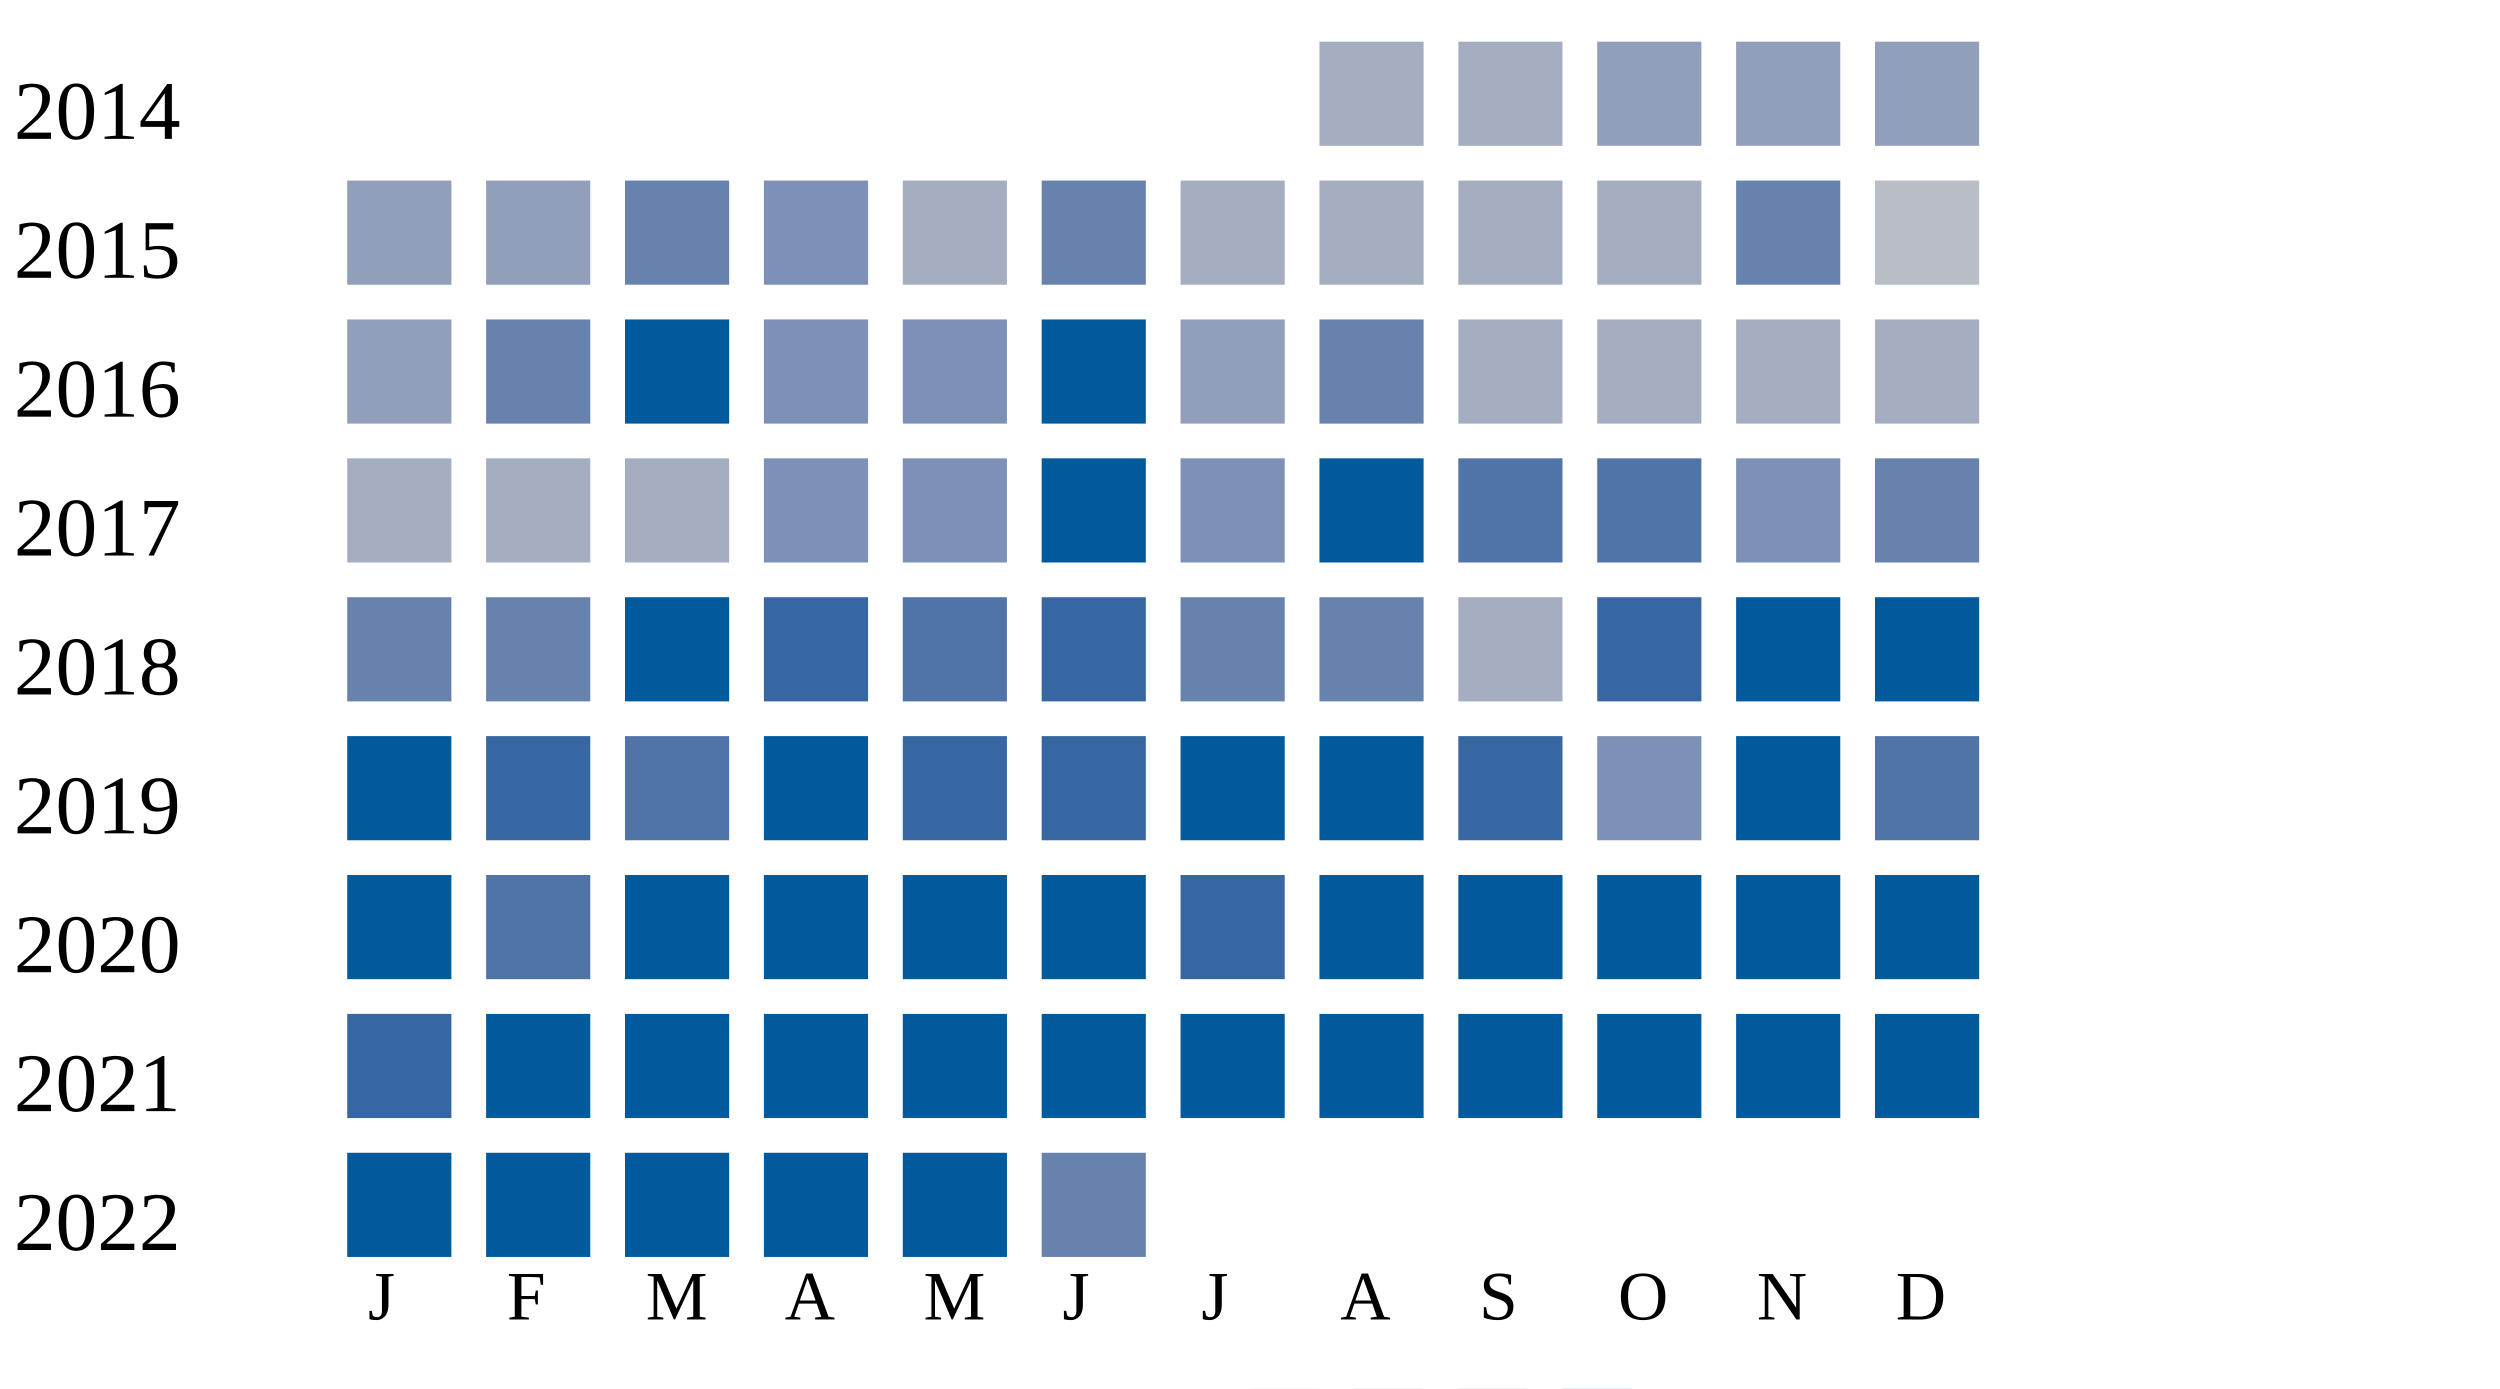
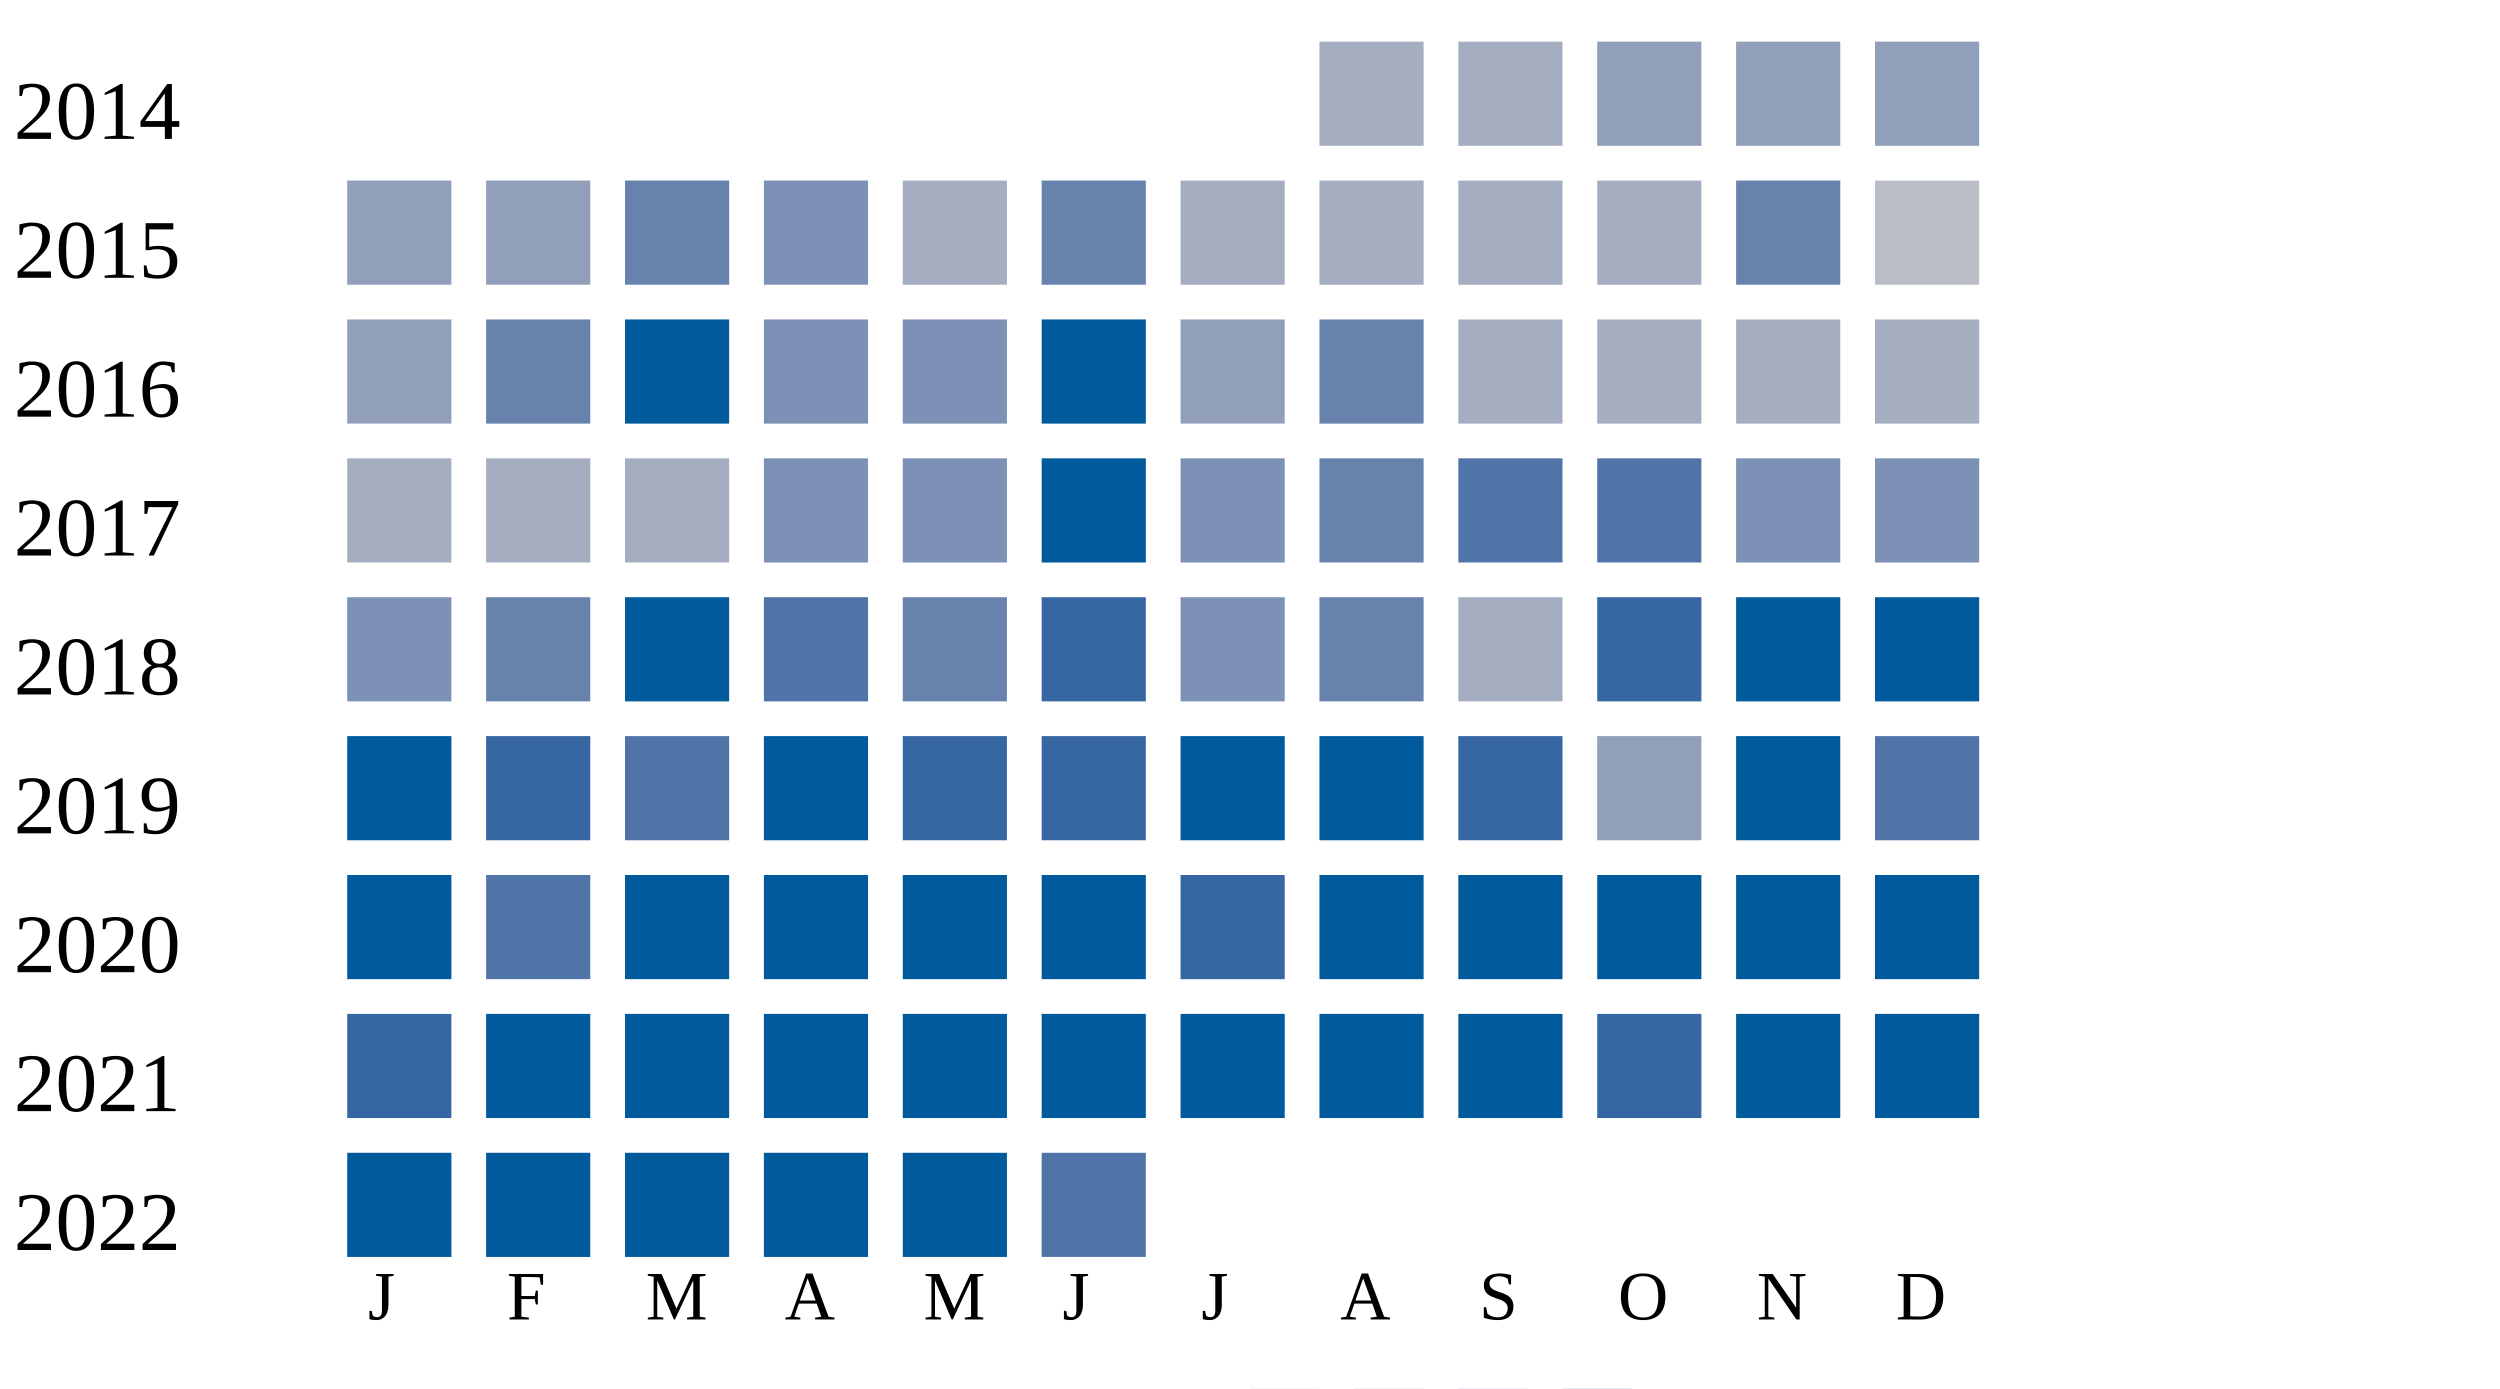
<svg xmlns="http://www.w3.org/2000/svg" width="360" height="200">
  <g transform="translate(0 0)">
    <text x="2" y="20">2014</text>
    <rect x="190" y="6" width="15" height="15" fill="#a5aec0" />
    <rect x="210" y="6" width="15" height="15" fill="#a5aec0" />
    <rect x="230" y="6" width="15" height="15" fill="#919fba" />
    <rect x="250" y="6" width="15" height="15" fill="#919fba" />
    <rect x="270" y="6" width="15" height="15" fill="#919fba" />
  </g>
  <g transform="translate(0 20)">
    <text x="2" y="20">2015</text>
    <rect x="50" y="6" width="15" height="15" fill="#919fba" />
    <rect x="70" y="6" width="15" height="15" fill="#919fba" />
    <rect x="90" y="6" width="15" height="15" fill="#6882ae" />
    <rect x="110" y="6" width="15" height="15" fill="#7d90b5" />
    <rect x="130" y="6" width="15" height="15" fill="#a5aec0" />
    <rect x="150" y="6" width="15" height="15" fill="#6882ae" />
    <rect x="170" y="6" width="15" height="15" fill="#a5aec0" />
    <rect x="190" y="6" width="15" height="15" fill="#a5aec0" />
    <rect x="210" y="6" width="15" height="15" fill="#a5aec0" />
    <rect x="230" y="6" width="15" height="15" fill="#a5aec0" />
    <rect x="250" y="6" width="15" height="15" fill="#6882ae" />
    <rect x="270" y="6" width="15" height="15" fill="#b9bdc6" />
  </g>
  <g transform="translate(0 40)">
    <text x="2" y="20">2016</text>
    <rect x="50" y="6" width="15" height="15" fill="#919fba" />
    <rect x="70" y="6" width="15" height="15" fill="#6882ae" />
    <rect x="90" y="6" width="15" height="15" fill="#005a9c" />
    <rect x="110" y="6" width="15" height="15" fill="#7d90b5" />
    <rect x="130" y="6" width="15" height="15" fill="#7d90b5" />
    <rect x="150" y="6" width="15" height="15" fill="#005a9c" />
    <rect x="170" y="6" width="15" height="15" fill="#919fba" />
    <rect x="190" y="6" width="15" height="15" fill="#6882ae" />
    <rect x="210" y="6" width="15" height="15" fill="#a5aec0" />
    <rect x="230" y="6" width="15" height="15" fill="#a5aec0" />
    <rect x="250" y="6" width="15" height="15" fill="#a5aec0" />
    <rect x="270" y="6" width="15" height="15" fill="#a5aec0" />
  </g>
  <g transform="translate(0 60)">
    <text x="2" y="20">2017</text>
    <rect x="50" y="6" width="15" height="15" fill="#a5aec0" />
    <rect x="70" y="6" width="15" height="15" fill="#a5aec0" />
    <rect x="90" y="6" width="15" height="15" fill="#a5aec0" />
    <rect x="110" y="6" width="15" height="15" fill="#7d90b5" />
    <rect x="130" y="6" width="15" height="15" fill="#7d90b5" />
    <rect x="150" y="6" width="15" height="15" fill="#005a9c" />
    <rect x="170" y="6" width="15" height="15" fill="#7d90b5" />
-     <rect x="190" y="6" width="15" height="15" fill="#005a9c" />
+     <rect x="190" y="6" width="15" height="15" fill="#6882ae" />
    <rect x="210" y="6" width="15" height="15" fill="#5174a8" />
    <rect x="230" y="6" width="15" height="15" fill="#5174a8" />
    <rect x="250" y="6" width="15" height="15" fill="#7d90b5" />
-     <rect x="270" y="6" width="15" height="15" fill="#6882ae" />
+     <rect x="270" y="6" width="15" height="15" fill="#7d90b5" />
  </g>
  <g transform="translate(0 80)">
    <text x="2" y="20">2018</text>
-     <rect x="50" y="6" width="15" height="15" fill="#6882ae" />
+     <rect x="50" y="6" width="15" height="15" fill="#7d90b5" />
    <rect x="70" y="6" width="15" height="15" fill="#6882ae" />
    <rect x="90" y="6" width="15" height="15" fill="#005a9c" />
-     <rect x="110" y="6" width="15" height="15" fill="#3667a2" />
-     <rect x="130" y="6" width="15" height="15" fill="#5174a8" />
+     <rect x="110" y="6" width="15" height="15" fill="#5174a8" />
+     <rect x="130" y="6" width="15" height="15" fill="#6882ae" />
    <rect x="150" y="6" width="15" height="15" fill="#3667a2" />
-     <rect x="170" y="6" width="15" height="15" fill="#6882ae" />
+     <rect x="170" y="6" width="15" height="15" fill="#7d90b5" />
    <rect x="190" y="6" width="15" height="15" fill="#6882ae" />
    <rect x="210" y="6" width="15" height="15" fill="#a5aec0" />
    <rect x="230" y="6" width="15" height="15" fill="#3667a2" />
    <rect x="250" y="6" width="15" height="15" fill="#005a9c" />
    <rect x="270" y="6" width="15" height="15" fill="#005a9c" />
  </g>
  <g transform="translate(0 100)">
    <text x="2" y="20">2019</text>
    <rect x="50" y="6" width="15" height="15" fill="#005a9c" />
    <rect x="70" y="6" width="15" height="15" fill="#3667a2" />
    <rect x="90" y="6" width="15" height="15" fill="#5174a8" />
    <rect x="110" y="6" width="15" height="15" fill="#005a9c" />
    <rect x="130" y="6" width="15" height="15" fill="#3667a2" />
    <rect x="150" y="6" width="15" height="15" fill="#3667a2" />
    <rect x="170" y="6" width="15" height="15" fill="#005a9c" />
    <rect x="190" y="6" width="15" height="15" fill="#005a9c" />
    <rect x="210" y="6" width="15" height="15" fill="#3667a2" />
-     <rect x="230" y="6" width="15" height="15" fill="#7d90b5" />
+     <rect x="230" y="6" width="15" height="15" fill="#919fba" />
    <rect x="250" y="6" width="15" height="15" fill="#005a9c" />
    <rect x="270" y="6" width="15" height="15" fill="#5174a8" />
  </g>
  <g transform="translate(0 120)">
    <text x="2" y="20">2020</text>
    <rect x="50" y="6" width="15" height="15" fill="#005a9c" />
    <rect x="70" y="6" width="15" height="15" fill="#5174a8" />
    <rect x="90" y="6" width="15" height="15" fill="#005a9c" />
    <rect x="110" y="6" width="15" height="15" fill="#005a9c" />
    <rect x="130" y="6" width="15" height="15" fill="#005a9c" />
    <rect x="150" y="6" width="15" height="15" fill="#005a9c" />
    <rect x="170" y="6" width="15" height="15" fill="#3667a2" />
    <rect x="190" y="6" width="15" height="15" fill="#005a9c" />
    <rect x="210" y="6" width="15" height="15" fill="#005a9c" />
    <rect x="230" y="6" width="15" height="15" fill="#005a9c" />
    <rect x="250" y="6" width="15" height="15" fill="#005a9c" />
    <rect x="270" y="6" width="15" height="15" fill="#005a9c" />
  </g>
  <g transform="translate(0 140)">
    <text x="2" y="20">2021</text>
    <rect x="50" y="6" width="15" height="15" fill="#3667a2" />
    <rect x="70" y="6" width="15" height="15" fill="#005a9c" />
    <rect x="90" y="6" width="15" height="15" fill="#005a9c" />
    <rect x="110" y="6" width="15" height="15" fill="#005a9c" />
    <rect x="130" y="6" width="15" height="15" fill="#005a9c" />
    <rect x="150" y="6" width="15" height="15" fill="#005a9c" />
    <rect x="170" y="6" width="15" height="15" fill="#005a9c" />
    <rect x="190" y="6" width="15" height="15" fill="#005a9c" />
    <rect x="210" y="6" width="15" height="15" fill="#005a9c" />
-     <rect x="230" y="6" width="15" height="15" fill="#005a9c" />
+     <rect x="230" y="6" width="15" height="15" fill="#3667a2" />
    <rect x="250" y="6" width="15" height="15" fill="#005a9c" />
    <rect x="270" y="6" width="15" height="15" fill="#005a9c" />
  </g>
  <g transform="translate(0 160)">
    <text x="2" y="20">2022</text>
    <rect x="50" y="6" width="15" height="15" fill="#005a9c" />
    <rect x="70" y="6" width="15" height="15" fill="#005a9c" />
    <rect x="90" y="6" width="15" height="15" fill="#005a9c" />
    <rect x="110" y="6" width="15" height="15" fill="#005a9c" />
    <rect x="130" y="6" width="15" height="15" fill="#005a9c" />
-     <rect x="150" y="6" width="15" height="15" fill="#6882ae" />
+     <rect x="150" y="6" width="15" height="15" fill="#5174a8" />
  </g>
  <text style="font-size: 10px; text-align: center" x="53" y="190">J</text>
  <text style="font-size: 10px; text-align: center" x="73" y="190">F</text>
  <text style="font-size: 10px; text-align: center" x="93" y="190">M</text>
  <text style="font-size: 10px; text-align: center" x="113" y="190">A</text>
  <text style="font-size: 10px; text-align: center" x="133" y="190">M</text>
  <text style="font-size: 10px; text-align: center" x="153" y="190">J</text>
  <text style="font-size: 10px; text-align: center" x="173" y="190">J</text>
  <text style="font-size: 10px; text-align: center" x="193" y="190">A</text>
  <text style="font-size: 10px; text-align: center" x="213" y="190">S</text>
  <text style="font-size: 10px; text-align: center" x="233" y="190">O</text>
  <text style="font-size: 10px; text-align: center" x="253" y="190">N</text>
  <text style="font-size: 10px; text-align: center" x="273" y="190">D</text>
  <text style="font-size: 10px;" x="155" y="209">Less</text>
  <rect fill="#b9bdc6" width="10" height="10" x="180" y="200" />
  <rect fill="#919fba" width="10" height="10" x="195" y="200" />
  <rect fill="#6882ae" width="10" height="10" x="210" y="200" />
  <rect fill="#005a9c" width="10" height="10" x="225" y="200" />
  <text x="240" y="209" style="font-size: 10px;">More</text>
</svg>
